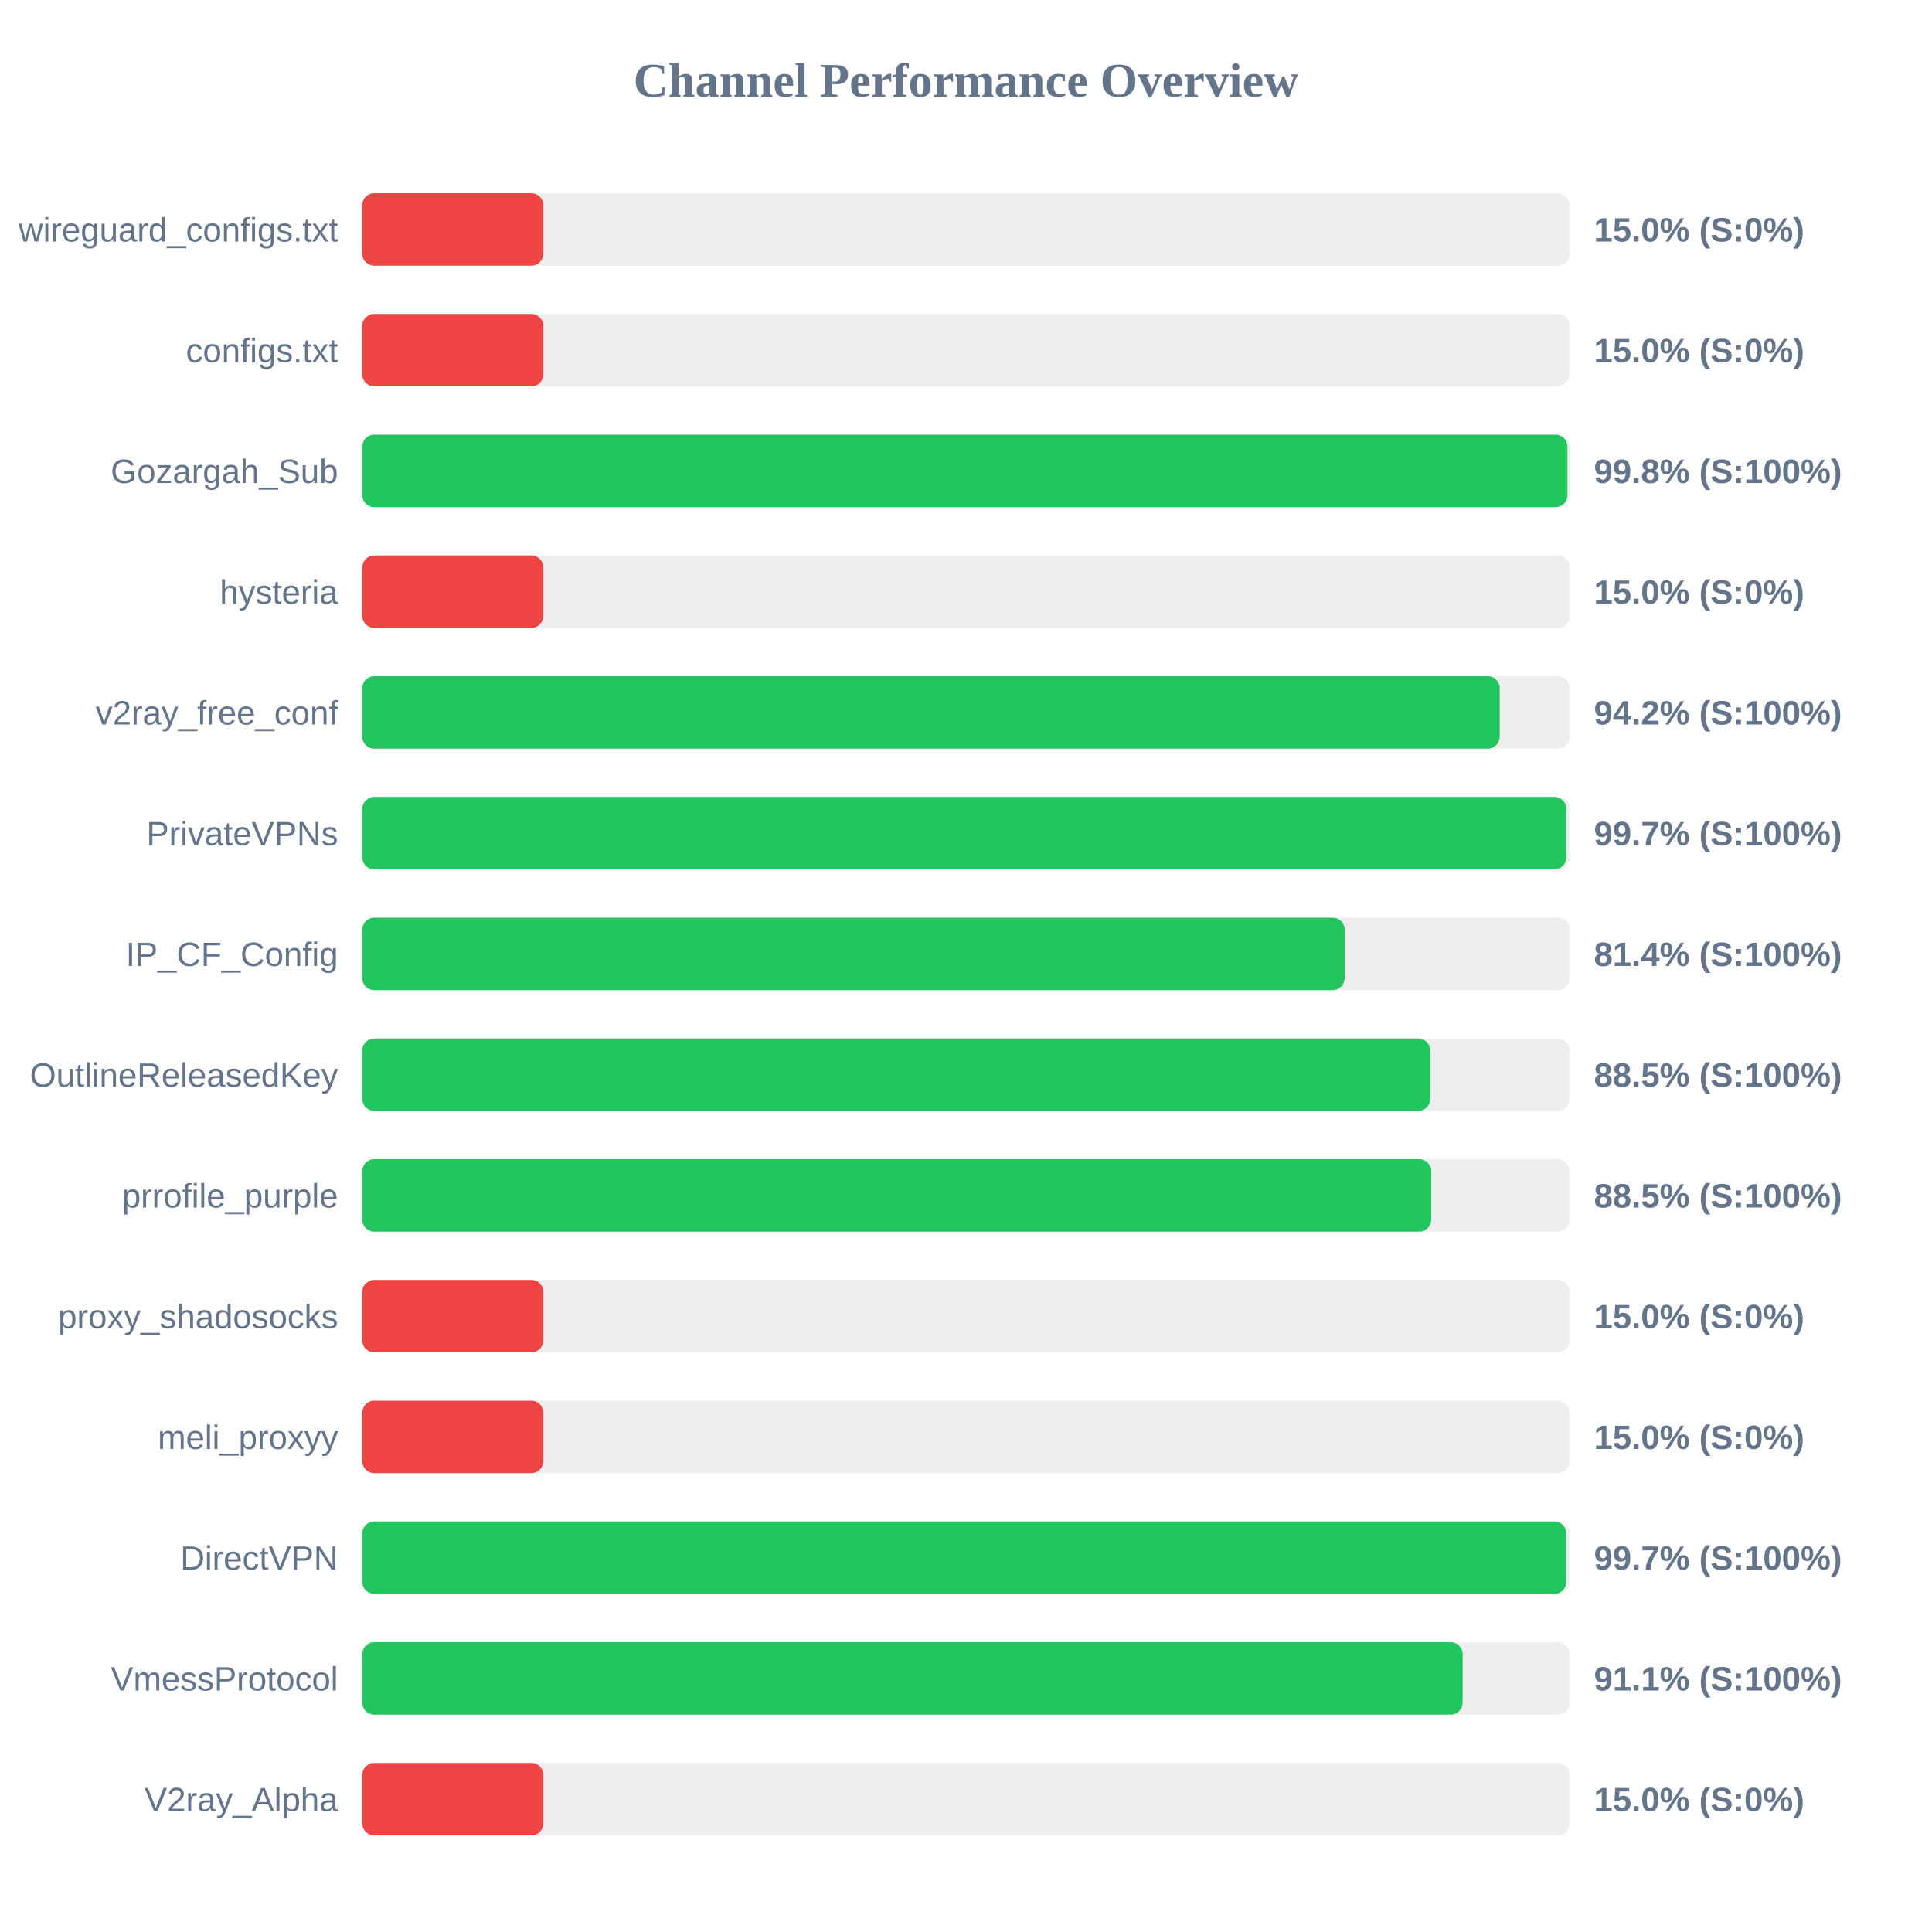
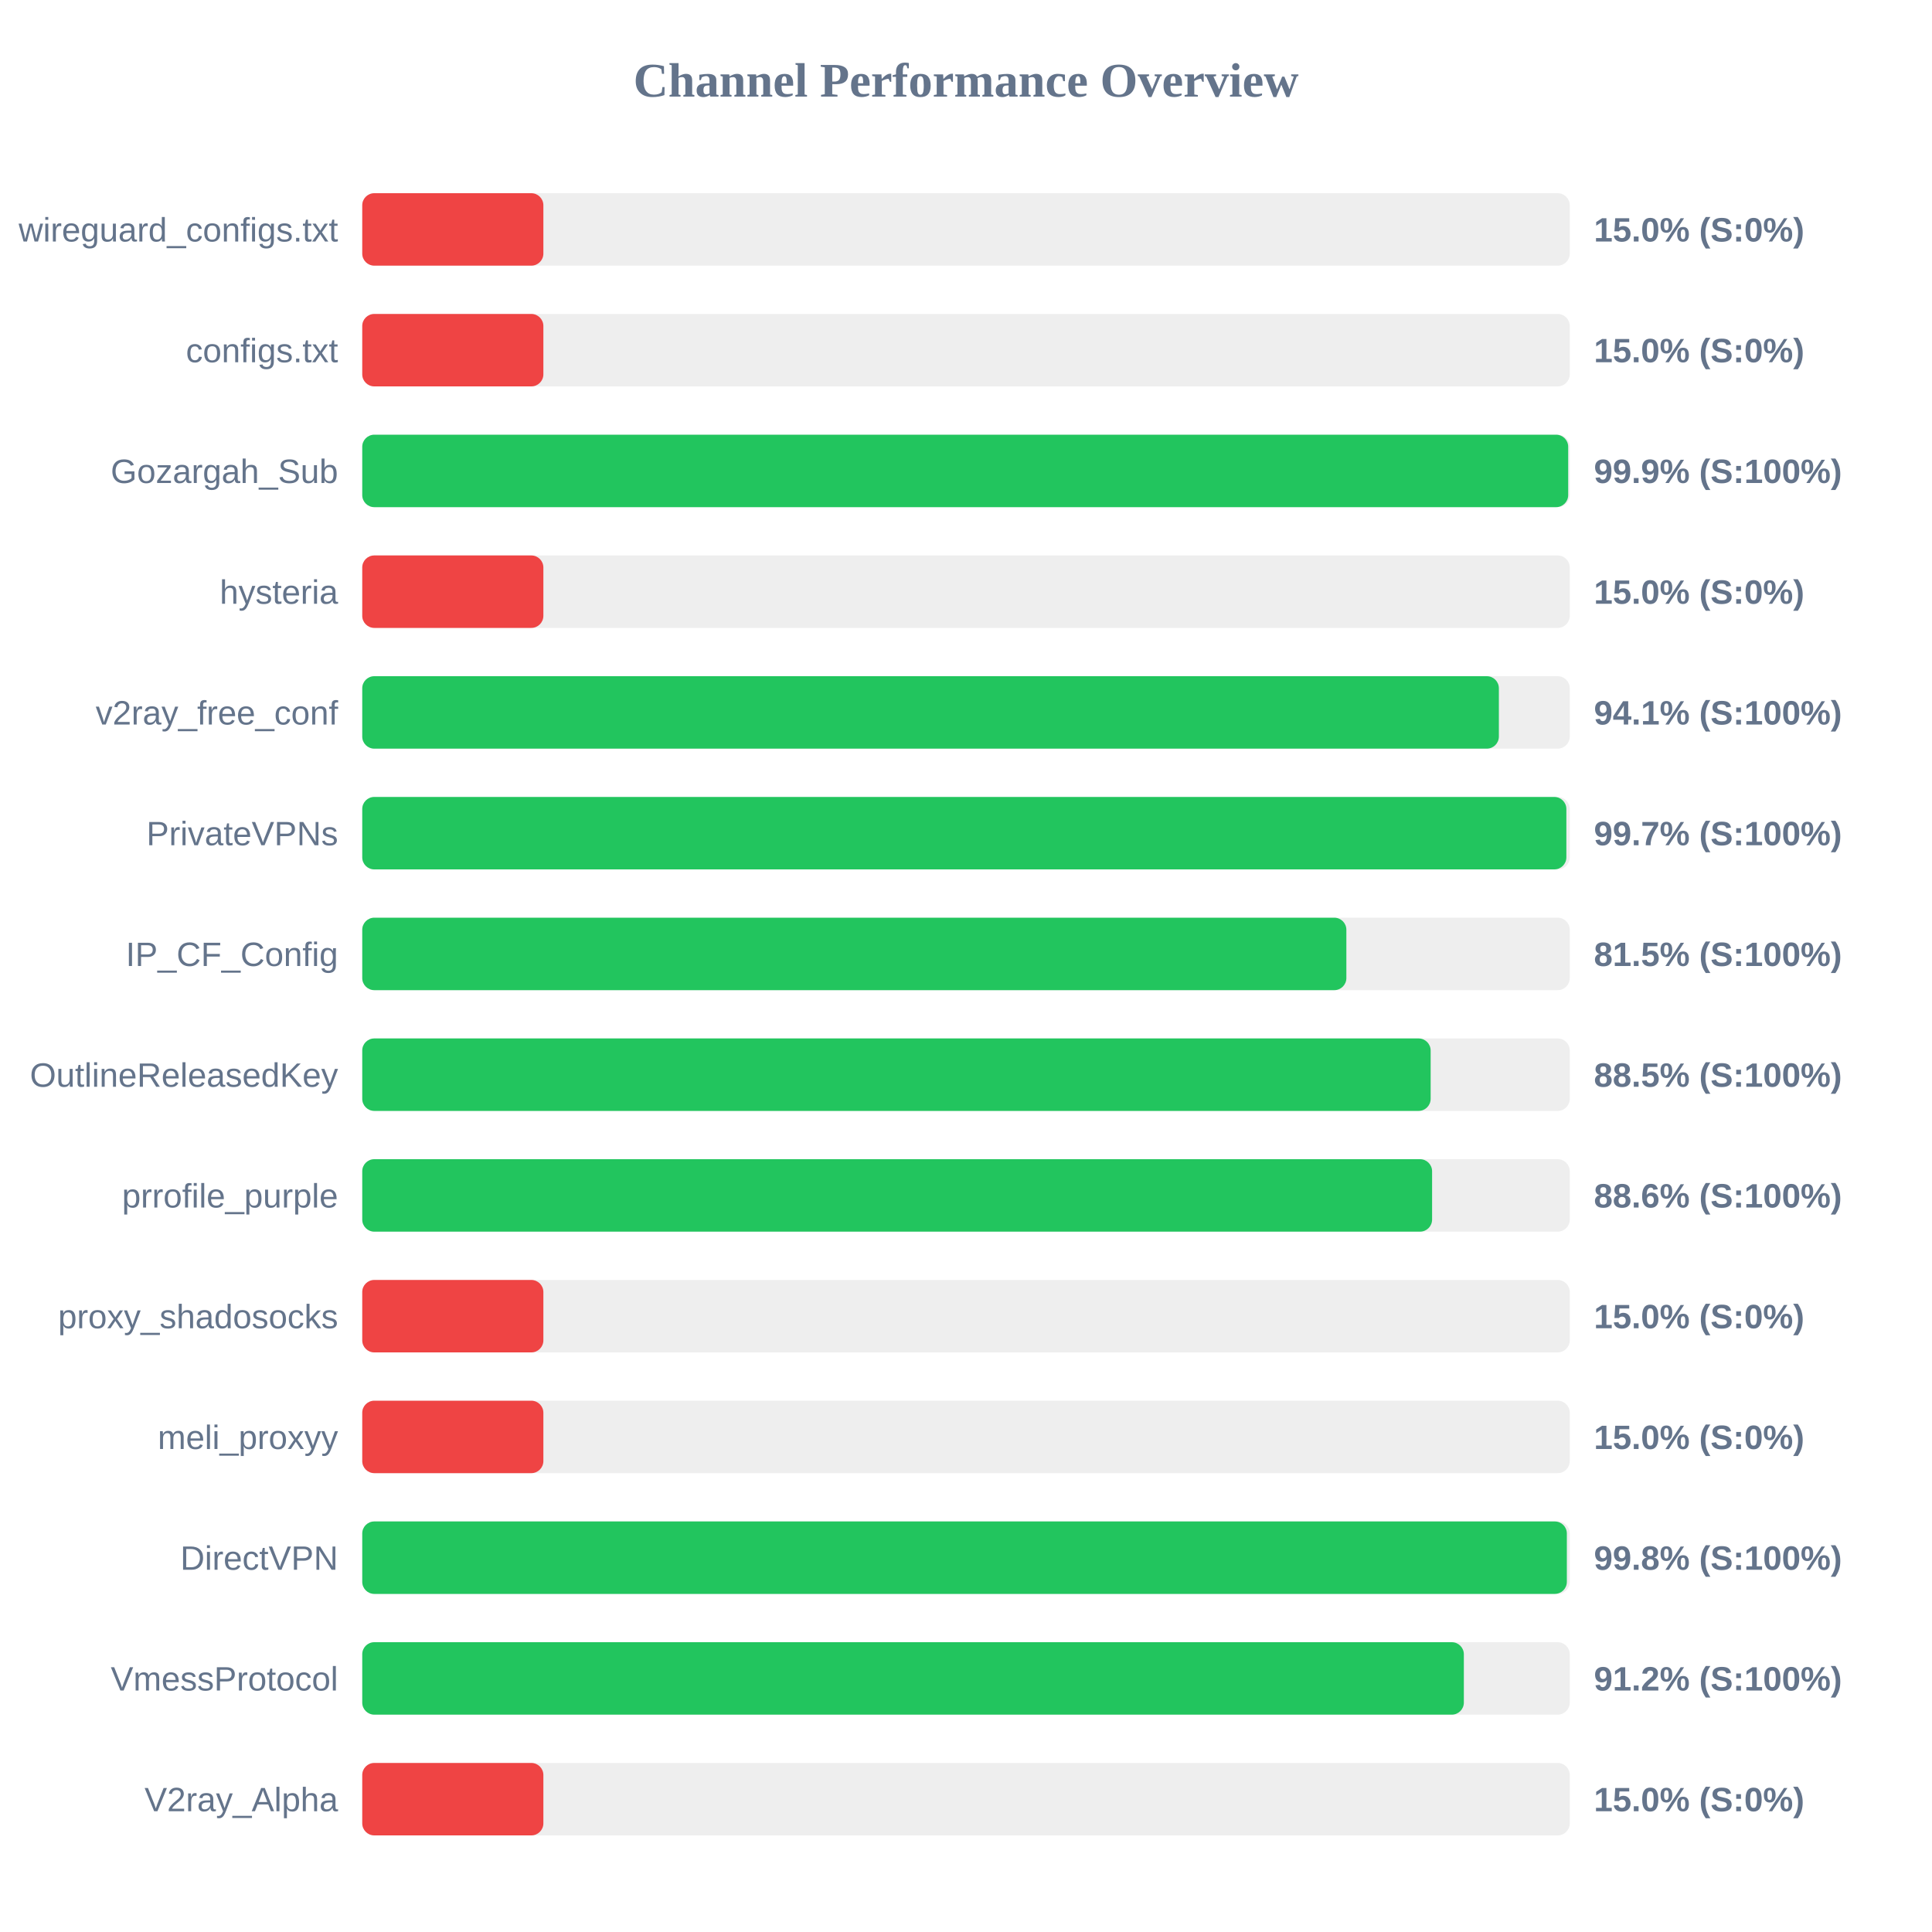
<svg xmlns="http://www.w3.org/2000/svg" width="800" height="800" version="1.1">
  <style>
        .row { font: 14px Arial; fill: #64748b; }
        .score { font: bold 14px Arial; fill: #64748b; }
    </style>
  <text x="400" y="40" text-anchor="middle" font-size="20px" font-weight="bold" fill="#64748b">Channel Performance Overview</text>
  <rect x="150" y="80" width="500" height="30" fill="#eee" rx="5" />
  <rect x="150" y="80" width="75.0" height="30" fill="#ef4444" rx="5" />
  <text x="140" y="100" text-anchor="end" class="row">wireguard_configs.txt</text>
  <text x="660" y="100" text-anchor="start" class="score">15.0% (S:0%)</text>
  <rect x="150" y="130" width="500" height="30" fill="#eee" rx="5" />
  <rect x="150" y="130" width="75.0" height="30" fill="#ef4444" rx="5" />
  <text x="140" y="150" text-anchor="end" class="row">configs.txt</text>
  <text x="660" y="150" text-anchor="start" class="score">15.0% (S:0%)</text>
  <rect x="150" y="180" width="500" height="30" fill="#eee" rx="5" />
-   <rect x="150" y="180" width="499.05" height="30" fill="#22c55e" rx="5" />
+   <rect x="150" y="180" width="499.35" height="30" fill="#22c55e" rx="5" />
  <text x="140" y="200" text-anchor="end" class="row">Gozargah_Sub</text>
-   <text x="660" y="200" text-anchor="start" class="score">99.8% (S:100%)</text>
+   <text x="660" y="200" text-anchor="start" class="score">99.9% (S:100%)</text>
  <rect x="150" y="230" width="500" height="30" fill="#eee" rx="5" />
  <rect x="150" y="230" width="75.0" height="30" fill="#ef4444" rx="5" />
  <text x="140" y="250" text-anchor="end" class="row">hysteria</text>
  <text x="660" y="250" text-anchor="start" class="score">15.0% (S:0%)</text>
  <rect x="150" y="280" width="500" height="30" fill="#eee" rx="5" />
-   <rect x="150" y="280" width="471.0" height="30" fill="#22c55e" rx="5" />
+   <rect x="150" y="280" width="470.65" height="30" fill="#22c55e" rx="5" />
  <text x="140" y="300" text-anchor="end" class="row">v2ray_free_conf</text>
-   <text x="660" y="300" text-anchor="start" class="score">94.2% (S:100%)</text>
+   <text x="660" y="300" text-anchor="start" class="score">94.1% (S:100%)</text>
  <rect x="150" y="330" width="500" height="30" fill="#eee" rx="5" />
  <rect x="150" y="330" width="498.6" height="30" fill="#22c55e" rx="5" />
  <text x="140" y="350" text-anchor="end" class="row">PrivateVPNs</text>
  <text x="660" y="350" text-anchor="start" class="score">99.7% (S:100%)</text>
  <rect x="150" y="380" width="500" height="30" fill="#eee" rx="5" />
-   <rect x="150" y="380" width="406.8" height="30" fill="#22c55e" rx="5" />
+   <rect x="150" y="380" width="407.5" height="30" fill="#22c55e" rx="5" />
  <text x="140" y="400" text-anchor="end" class="row">IP_CF_Config</text>
-   <text x="660" y="400" text-anchor="start" class="score">81.4% (S:100%)</text>
+   <text x="660" y="400" text-anchor="start" class="score">81.5% (S:100%)</text>
  <rect x="150" y="430" width="500" height="30" fill="#eee" rx="5" />
-   <rect x="150" y="430" width="442.25" height="30" fill="#22c55e" rx="5" />
+   <rect x="150" y="430" width="442.4" height="30" fill="#22c55e" rx="5" />
  <text x="140" y="450" text-anchor="end" class="row">OutlineReleasedKey</text>
  <text x="660" y="450" text-anchor="start" class="score">88.5% (S:100%)</text>
  <rect x="150" y="480" width="500" height="30" fill="#eee" rx="5" />
-   <rect x="150" y="480" width="442.65" height="30" fill="#22c55e" rx="5" />
+   <rect x="150" y="480" width="443.0" height="30" fill="#22c55e" rx="5" />
  <text x="140" y="500" text-anchor="end" class="row">prrofile_purple</text>
-   <text x="660" y="500" text-anchor="start" class="score">88.5% (S:100%)</text>
+   <text x="660" y="500" text-anchor="start" class="score">88.6% (S:100%)</text>
  <rect x="150" y="530" width="500" height="30" fill="#eee" rx="5" />
  <rect x="150" y="530" width="75.0" height="30" fill="#ef4444" rx="5" />
  <text x="140" y="550" text-anchor="end" class="row">proxy_shadosocks</text>
  <text x="660" y="550" text-anchor="start" class="score">15.0% (S:0%)</text>
  <rect x="150" y="580" width="500" height="30" fill="#eee" rx="5" />
  <rect x="150" y="580" width="75.0" height="30" fill="#ef4444" rx="5" />
  <text x="140" y="600" text-anchor="end" class="row">meli_proxyy</text>
  <text x="660" y="600" text-anchor="start" class="score">15.0% (S:0%)</text>
  <rect x="150" y="630" width="500" height="30" fill="#eee" rx="5" />
-   <rect x="150" y="630" width="498.6" height="30" fill="#22c55e" rx="5" />
+   <rect x="150" y="630" width="498.8" height="30" fill="#22c55e" rx="5" />
  <text x="140" y="650" text-anchor="end" class="row">DirectVPN</text>
-   <text x="660" y="650" text-anchor="start" class="score">99.7% (S:100%)</text>
+   <text x="660" y="650" text-anchor="start" class="score">99.8% (S:100%)</text>
  <rect x="150" y="680" width="500" height="30" fill="#eee" rx="5" />
-   <rect x="150" y="680" width="455.65" height="30" fill="#22c55e" rx="5" />
+   <rect x="150" y="680" width="456.15" height="30" fill="#22c55e" rx="5" />
  <text x="140" y="700" text-anchor="end" class="row">VmessProtocol</text>
-   <text x="660" y="700" text-anchor="start" class="score">91.1% (S:100%)</text>
+   <text x="660" y="700" text-anchor="start" class="score">91.2% (S:100%)</text>
  <rect x="150" y="730" width="500" height="30" fill="#eee" rx="5" />
  <rect x="150" y="730" width="75.0" height="30" fill="#ef4444" rx="5" />
  <text x="140" y="750" text-anchor="end" class="row">V2ray_Alpha</text>
  <text x="660" y="750" text-anchor="start" class="score">15.0% (S:0%)</text>
</svg>
